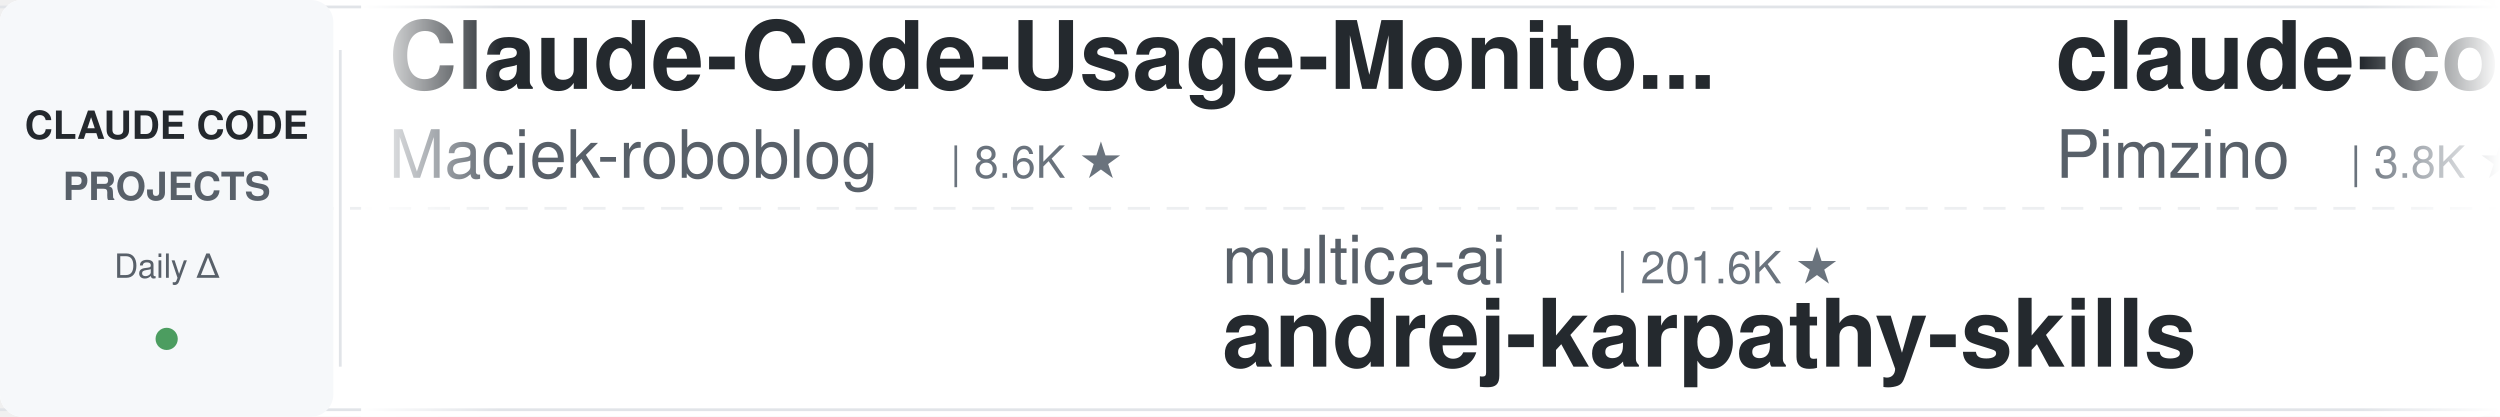
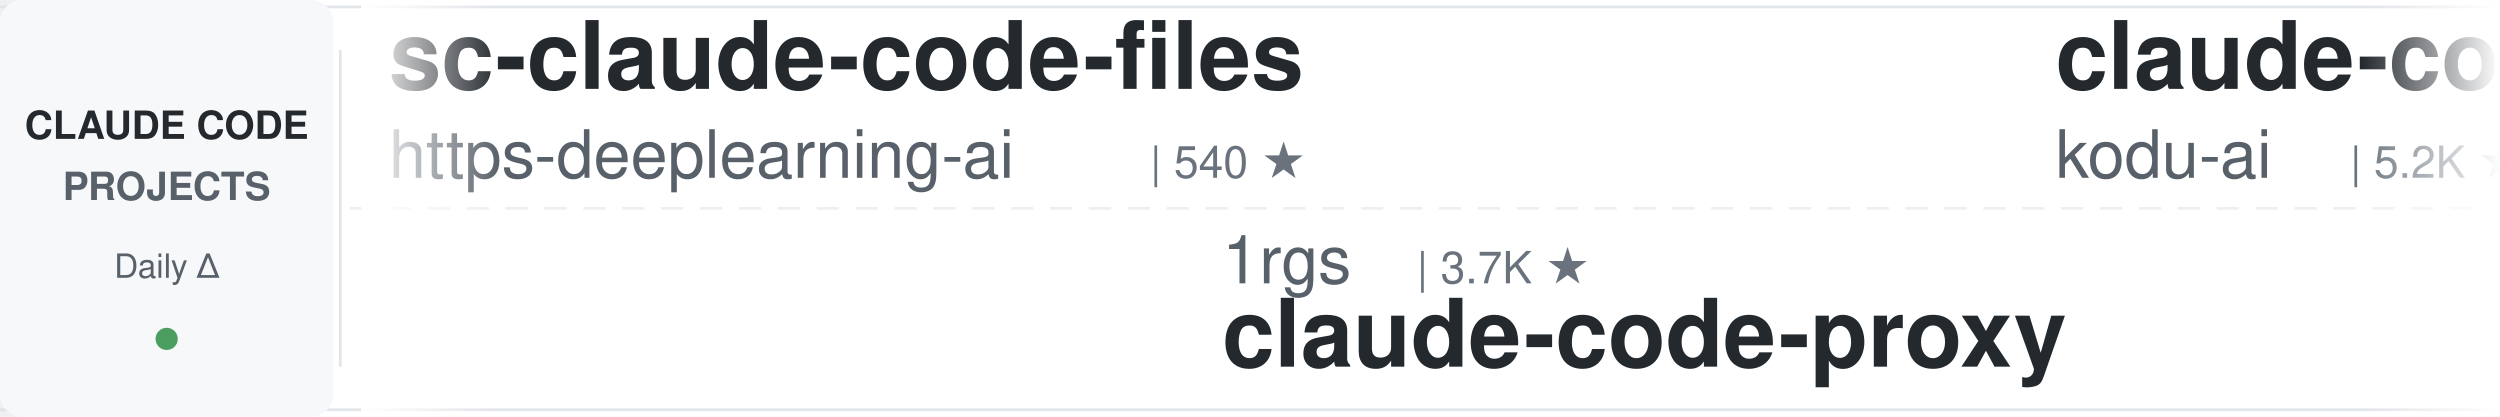
<svg xmlns="http://www.w3.org/2000/svg" width="900" height="150">
  <defs>
    <linearGradient id="leftFade" x1="0%" y1="0%" x2="100%" y2="0%">
      <stop offset="0%" style="stop-color:#ffffff;stop-opacity:1" />
      <stop offset="100%" style="stop-color:#ffffff;stop-opacity:0" />
    </linearGradient>
    <linearGradient id="rightFade" x1="0%" y1="0%" x2="100%" y2="0%">
      <stop offset="0%" style="stop-color:#ffffff;stop-opacity:0" />
      <stop offset="100%" style="stop-color:#ffffff;stop-opacity:1" />
    </linearGradient>
  </defs>
  <rect width="900" height="150" fill="#ffffff" rx="8" />
  <rect x="0" y="2" width="900" height="1" fill="#e1e4e8" />
  <rect x="0" y="147" width="900" height="1" fill="#e1e4e8" />
  <line x1="0" y1="75" x2="900" y2="75" stroke="#e1e4e8" stroke-width="1" stroke-dasharray="8 6" opacity="0.6" />
  <rect x="0" y="0" width="120" height="150" fill="#f6f8fa" rx="8" />
  <text x="60" y="50" font-family="-apple-system, BlinkMacSystemFont, 'Segoe UI', Helvetica, Arial, sans-serif" font-size="14" font-weight="600" fill="#24292e" text-anchor="middle">CLAUDE CODE</text>
  <text x="60" y="72" font-family="-apple-system, BlinkMacSystemFont, 'Segoe UI', Helvetica, Arial, sans-serif" font-size="14" font-weight="600" fill="#586069" text-anchor="middle">PROJECTS</text>
  <text x="60" y="100" font-family="-apple-system, BlinkMacSystemFont, 'Segoe UI', Helvetica, Arial, sans-serif" font-size="12" font-weight="500" fill="#586069" text-anchor="middle">Daily Δ</text>
  <circle cx="60" cy="122" r="4" fill="#22863a" opacity="0.8" />
  <rect x="122" y="18" width="1" height="114" fill="#e1e4e8" />
  <clipPath id="tickerClip">
    <rect x="130" y="0" width="770" height="150" />
  </clipPath>
  <g clip-path="url(#tickerClip)">
    <g id="tickerItems">
      <animateTransform attributeName="transform" attributeType="XML" type="translate" from="0 0" to="-3000 0" dur="54s" repeatCount="indefinite" />
      <g transform="translate(0, 0)">
+         <text x="140" y="32" font-family="-apple-system, BlinkMacSystemFont, 'Segoe UI', Helvetica, Arial, sans-serif" font-size="34" font-weight="600" fill="#24292e">sc-claude-code-files</text>
+         <text x="140" y="64" font-family="-apple-system, BlinkMacSystemFont, 'Segoe UI', Helvetica, Arial, sans-serif" font-size="24" font-weight="400" fill="#586069">https-deeplearning-ai</text>
+         <text x="414" y="64" font-family="-apple-system, BlinkMacSystemFont, 'Segoe UI', Helvetica, Arial, sans-serif" font-size="16" font-weight="500" fill="#6a737d">| 540 ★</text>
+       </g>
+       <g transform="translate(300, 0)">
+         <text x="140" y="102" font-family="-apple-system, BlinkMacSystemFont, 'Segoe UI', Helvetica, Arial, sans-serif" font-size="24" font-weight="400" fill="#586069">1rgs</text>
+         <text x="210" y="102" font-family="-apple-system, BlinkMacSystemFont, 'Segoe UI', Helvetica, Arial, sans-serif" font-size="16" font-weight="500" fill="#6a737d">| 3.7K ★</text>
+         <text x="140" y="132" font-family="-apple-system, BlinkMacSystemFont, 'Segoe UI', Helvetica, Arial, sans-serif" font-size="34" font-weight="600" fill="#24292e">claude-code-proxy</text>
+       </g>
+       <g transform="translate(600, 0)">
+         <text x="140" y="32" font-family="-apple-system, BlinkMacSystemFont, 'Segoe UI', Helvetica, Arial, sans-serif" font-size="34" font-weight="600" fill="#24292e">claude-coder</text>
+         <text x="140" y="64" font-family="-apple-system, BlinkMacSystemFont, 'Segoe UI', Helvetica, Arial, sans-serif" font-size="24" font-weight="400" fill="#586069">kodu-ai</text>
+         <text x="246" y="64" font-family="-apple-system, BlinkMacSystemFont, 'Segoe UI', Helvetica, Arial, sans-serif" font-size="16" font-weight="500" fill="#6a737d">| 5.2K ★</text>
+       </g>
+       <g transform="translate(900, 0)">
+         <text x="140" y="102" font-family="-apple-system, BlinkMacSystemFont, 'Segoe UI', Helvetica, Arial, sans-serif" font-size="24" font-weight="400" fill="#586069">krusemediallc</text>
+         <text x="318" y="102" font-family="-apple-system, BlinkMacSystemFont, 'Segoe UI', Helvetica, Arial, sans-serif" font-size="16" font-weight="500" fill="#6a737d">| 1.1K ★</text>
+         <text x="140" y="132" font-family="-apple-system, BlinkMacSystemFont, 'Segoe UI', Helvetica, Arial, sans-serif" font-size="34" font-weight="600" fill="#24292e">arcads-claude-code</text>
+       </g>
+       <g transform="translate(1200, 0)">
        <text x="140" y="32" font-family="-apple-system, BlinkMacSystemFont, 'Segoe UI', Helvetica, Arial, sans-serif" font-size="34" font-weight="600" fill="#24292e">Claude-Code-Usage-Monito...</text>
        <text x="140" y="64" font-family="-apple-system, BlinkMacSystemFont, 'Segoe UI', Helvetica, Arial, sans-serif" font-size="24" font-weight="400" fill="#586069">Maciek-roboblog</text>
        <text x="342" y="64" font-family="-apple-system, BlinkMacSystemFont, 'Segoe UI', Helvetica, Arial, sans-serif" font-size="16" font-weight="500" fill="#6a737d">| 8.6K ★</text>
      </g>
-       <g transform="translate(300, 0)">
-         <text x="140" y="102" font-family="-apple-system, BlinkMacSystemFont, 'Segoe UI', Helvetica, Arial, sans-serif" font-size="24" font-weight="400" fill="#586069">multica-ai</text>
-         <text x="282" y="102" font-family="-apple-system, BlinkMacSystemFont, 'Segoe UI', Helvetica, Arial, sans-serif" font-size="16" font-weight="500" fill="#6a737d">| 201.6K ★</text>
-         <text x="140" y="132" font-family="-apple-system, BlinkMacSystemFont, 'Segoe UI', Helvetica, Arial, sans-serif" font-size="34" font-weight="600" fill="#24292e">andrej-karpathy-skills</text>
-       </g>
-       <g transform="translate(600, 0)">
-         <text x="140" y="32" font-family="-apple-system, BlinkMacSystemFont, 'Segoe UI', Helvetica, Arial, sans-serif" font-size="34" font-weight="600" fill="#24292e">claude-code-spec-workflo...</text>
-         <text x="140" y="64" font-family="-apple-system, BlinkMacSystemFont, 'Segoe UI', Helvetica, Arial, sans-serif" font-size="24" font-weight="400" fill="#586069">Pimzino</text>
-         <text x="246" y="64" font-family="-apple-system, BlinkMacSystemFont, 'Segoe UI', Helvetica, Arial, sans-serif" font-size="16" font-weight="500" fill="#6a737d">| 3.8K ★</text>
-       </g>
-       <g transform="translate(900, 0)">
-         <text x="140" y="102" font-family="-apple-system, BlinkMacSystemFont, 'Segoe UI', Helvetica, Arial, sans-serif" font-size="24" font-weight="400" fill="#586069">diet103</text>
-         <text x="246" y="102" font-family="-apple-system, BlinkMacSystemFont, 'Segoe UI', Helvetica, Arial, sans-serif" font-size="16" font-weight="500" fill="#6a737d">| 10.0K ★</text>
-         <text x="140" y="132" font-family="-apple-system, BlinkMacSystemFont, 'Segoe UI', Helvetica, Arial, sans-serif" font-size="34" font-weight="600" fill="#24292e">claude-code-infrastructu...</text>
-       </g>
-       <g transform="translate(1200, 0)">
-         <text x="140" y="32" font-family="-apple-system, BlinkMacSystemFont, 'Segoe UI', Helvetica, Arial, sans-serif" font-size="34" font-weight="600" fill="#24292e">claude-code-video-toolki...</text>
-         <text x="140" y="64" font-family="-apple-system, BlinkMacSystemFont, 'Segoe UI', Helvetica, Arial, sans-serif" font-size="24" font-weight="400" fill="#586069">digitalsamba</text>
-         <text x="306" y="64" font-family="-apple-system, BlinkMacSystemFont, 'Segoe UI', Helvetica, Arial, sans-serif" font-size="16" font-weight="500" fill="#6a737d">| 1.9K ★</text>
-       </g>
      <g transform="translate(1500, 0)">
-         <text x="140" y="102" font-family="-apple-system, BlinkMacSystemFont, 'Segoe UI', Helvetica, Arial, sans-serif" font-size="24" font-weight="400" fill="#586069">anthropics</text>
-         <text x="282" y="102" font-family="-apple-system, BlinkMacSystemFont, 'Segoe UI', Helvetica, Arial, sans-serif" font-size="16" font-weight="500" fill="#6a737d">| 168.1K ★</text>
-         <text x="140" y="132" font-family="-apple-system, BlinkMacSystemFont, 'Segoe UI', Helvetica, Arial, sans-serif" font-size="34" font-weight="600" fill="#24292e">skills</text>
+         <text x="140" y="102" font-family="-apple-system, BlinkMacSystemFont, 'Segoe UI', Helvetica, Arial, sans-serif" font-size="24" font-weight="400" fill="#586069">Yeachan-Heo</text>
+         <text x="294" y="102" font-family="-apple-system, BlinkMacSystemFont, 'Segoe UI', Helvetica, Arial, sans-serif" font-size="16" font-weight="500" fill="#6a737d">| 38.5K ★</text>
+         <text x="140" y="132" font-family="-apple-system, BlinkMacSystemFont, 'Segoe UI', Helvetica, Arial, sans-serif" font-size="34" font-weight="600" fill="#24292e">oh-my-claudecode</text>
      </g>
      <g transform="translate(1800, 0)">
-         <text x="140" y="32" font-family="-apple-system, BlinkMacSystemFont, 'Segoe UI', Helvetica, Arial, sans-serif" font-size="34" font-weight="600" fill="#24292e">Claude-Code-Source-Study</text>
-         <text x="140" y="64" font-family="-apple-system, BlinkMacSystemFont, 'Segoe UI', Helvetica, Arial, sans-serif" font-size="24" font-weight="400" fill="#586069">luyao618</text>
-         <text x="258" y="64" font-family="-apple-system, BlinkMacSystemFont, 'Segoe UI', Helvetica, Arial, sans-serif" font-size="16" font-weight="500" fill="#6a737d">| 1.7K ★</text>
+         <text x="140" y="32" font-family="-apple-system, BlinkMacSystemFont, 'Segoe UI', Helvetica, Arial, sans-serif" font-size="34" font-weight="600" fill="#24292e">claude-code-transcripts</text>
+         <text x="140" y="64" font-family="-apple-system, BlinkMacSystemFont, 'Segoe UI', Helvetica, Arial, sans-serif" font-size="24" font-weight="400" fill="#586069">simonw</text>
+         <text x="234" y="64" font-family="-apple-system, BlinkMacSystemFont, 'Segoe UI', Helvetica, Arial, sans-serif" font-size="16" font-weight="500" fill="#6a737d">| 1.7K ★</text>
      </g>
      <g transform="translate(2100, 0)">
-         <text x="140" y="102" font-family="-apple-system, BlinkMacSystemFont, 'Segoe UI', Helvetica, Arial, sans-serif" font-size="24" font-weight="400" fill="#586069">FlorianBruniaux</text>
-         <text x="342" y="102" font-family="-apple-system, BlinkMacSystemFont, 'Segoe UI', Helvetica, Arial, sans-serif" font-size="16" font-weight="500" fill="#6a737d">| 5.7K ★</text>
-         <text x="140" y="132" font-family="-apple-system, BlinkMacSystemFont, 'Segoe UI', Helvetica, Arial, sans-serif" font-size="34" font-weight="600" fill="#24292e">claude-code-ultimate-gui...</text>
+         <text x="140" y="102" font-family="-apple-system, BlinkMacSystemFont, 'Segoe UI', Helvetica, Arial, sans-serif" font-size="24" font-weight="400" fill="#586069">jqueryscript</text>
+         <text x="306" y="102" font-family="-apple-system, BlinkMacSystemFont, 'Segoe UI', Helvetica, Arial, sans-serif" font-size="16" font-weight="500" fill="#6a737d">| 497 ★</text>
+         <text x="140" y="132" font-family="-apple-system, BlinkMacSystemFont, 'Segoe UI', Helvetica, Arial, sans-serif" font-size="34" font-weight="600" fill="#24292e">awesome-claude-code</text>
      </g>
      <g transform="translate(2400, 0)">
-         <text x="140" y="32" font-family="-apple-system, BlinkMacSystemFont, 'Segoe UI', Helvetica, Arial, sans-serif" font-size="34" font-weight="600" fill="#24292e">claude-code-guide</text>
-         <text x="140" y="64" font-family="-apple-system, BlinkMacSystemFont, 'Segoe UI', Helvetica, Arial, sans-serif" font-size="24" font-weight="400" fill="#586069">Cranot</text>
-         <text x="234" y="64" font-family="-apple-system, BlinkMacSystemFont, 'Segoe UI', Helvetica, Arial, sans-serif" font-size="16" font-weight="500" fill="#6a737d">| 2.9K ★</text>
+         <text x="140" y="32" font-family="-apple-system, BlinkMacSystemFont, 'Segoe UI', Helvetica, Arial, sans-serif" font-size="34" font-weight="600" fill="#24292e">claude-code-reverse</text>
+         <text x="140" y="64" font-family="-apple-system, BlinkMacSystemFont, 'Segoe UI', Helvetica, Arial, sans-serif" font-size="24" font-weight="400" fill="#586069">Yuyz0112</text>
+         <text x="258" y="64" font-family="-apple-system, BlinkMacSystemFont, 'Segoe UI', Helvetica, Arial, sans-serif" font-size="16" font-weight="500" fill="#6a737d">| 2.4K ★</text>
      </g>
      <g transform="translate(2700, 0)">
        <text x="140" y="102" font-family="-apple-system, BlinkMacSystemFont, 'Segoe UI', Helvetica, Arial, sans-serif" font-size="24" font-weight="400" fill="#586069">ChrisWiles</text>
        <text x="282" y="102" font-family="-apple-system, BlinkMacSystemFont, 'Segoe UI', Helvetica, Arial, sans-serif" font-size="16" font-weight="500" fill="#6a737d">| 6.0K ★</text>
        <text x="140" y="132" font-family="-apple-system, BlinkMacSystemFont, 'Segoe UI', Helvetica, Arial, sans-serif" font-size="34" font-weight="600" fill="#24292e">claude-code-showcase</text>
      </g>
      <g transform="translate(3000, 0)">
-         <text x="140" y="32" font-family="-apple-system, BlinkMacSystemFont, 'Segoe UI', Helvetica, Arial, sans-serif" font-size="34" font-weight="600" fill="#24292e">Claude-Code-Usage-Monito...</text>
-         <text x="140" y="64" font-family="-apple-system, BlinkMacSystemFont, 'Segoe UI', Helvetica, Arial, sans-serif" font-size="24" font-weight="400" fill="#586069">Maciek-roboblog</text>
-         <text x="342" y="64" font-family="-apple-system, BlinkMacSystemFont, 'Segoe UI', Helvetica, Arial, sans-serif" font-size="16" font-weight="500" fill="#6a737d">| 8.6K ★</text>
+         <text x="140" y="32" font-family="-apple-system, BlinkMacSystemFont, 'Segoe UI', Helvetica, Arial, sans-serif" font-size="34" font-weight="600" fill="#24292e">sc-claude-code-files</text>
+         <text x="140" y="64" font-family="-apple-system, BlinkMacSystemFont, 'Segoe UI', Helvetica, Arial, sans-serif" font-size="24" font-weight="400" fill="#586069">https-deeplearning-ai</text>
+         <text x="414" y="64" font-family="-apple-system, BlinkMacSystemFont, 'Segoe UI', Helvetica, Arial, sans-serif" font-size="16" font-weight="500" fill="#6a737d">| 540 ★</text>
      </g>
      <g transform="translate(3300, 0)">
-         <text x="140" y="102" font-family="-apple-system, BlinkMacSystemFont, 'Segoe UI', Helvetica, Arial, sans-serif" font-size="24" font-weight="400" fill="#586069">multica-ai</text>
-         <text x="282" y="102" font-family="-apple-system, BlinkMacSystemFont, 'Segoe UI', Helvetica, Arial, sans-serif" font-size="16" font-weight="500" fill="#6a737d">| 201.6K ★</text>
-         <text x="140" y="132" font-family="-apple-system, BlinkMacSystemFont, 'Segoe UI', Helvetica, Arial, sans-serif" font-size="34" font-weight="600" fill="#24292e">andrej-karpathy-skills</text>
+         <text x="140" y="102" font-family="-apple-system, BlinkMacSystemFont, 'Segoe UI', Helvetica, Arial, sans-serif" font-size="24" font-weight="400" fill="#586069">1rgs</text>
+         <text x="210" y="102" font-family="-apple-system, BlinkMacSystemFont, 'Segoe UI', Helvetica, Arial, sans-serif" font-size="16" font-weight="500" fill="#6a737d">| 3.7K ★</text>
+         <text x="140" y="132" font-family="-apple-system, BlinkMacSystemFont, 'Segoe UI', Helvetica, Arial, sans-serif" font-size="34" font-weight="600" fill="#24292e">claude-code-proxy</text>
      </g>
      <g transform="translate(3600, 0)">
-         <text x="140" y="32" font-family="-apple-system, BlinkMacSystemFont, 'Segoe UI', Helvetica, Arial, sans-serif" font-size="34" font-weight="600" fill="#24292e">claude-code-spec-workflo...</text>
-         <text x="140" y="64" font-family="-apple-system, BlinkMacSystemFont, 'Segoe UI', Helvetica, Arial, sans-serif" font-size="24" font-weight="400" fill="#586069">Pimzino</text>
-         <text x="246" y="64" font-family="-apple-system, BlinkMacSystemFont, 'Segoe UI', Helvetica, Arial, sans-serif" font-size="16" font-weight="500" fill="#6a737d">| 3.8K ★</text>
+         <text x="140" y="32" font-family="-apple-system, BlinkMacSystemFont, 'Segoe UI', Helvetica, Arial, sans-serif" font-size="34" font-weight="600" fill="#24292e">claude-coder</text>
+         <text x="140" y="64" font-family="-apple-system, BlinkMacSystemFont, 'Segoe UI', Helvetica, Arial, sans-serif" font-size="24" font-weight="400" fill="#586069">kodu-ai</text>
+         <text x="246" y="64" font-family="-apple-system, BlinkMacSystemFont, 'Segoe UI', Helvetica, Arial, sans-serif" font-size="16" font-weight="500" fill="#6a737d">| 5.2K ★</text>
      </g>
      <g transform="translate(3900, 0)">
-         <text x="140" y="102" font-family="-apple-system, BlinkMacSystemFont, 'Segoe UI', Helvetica, Arial, sans-serif" font-size="24" font-weight="400" fill="#586069">diet103</text>
-         <text x="246" y="102" font-family="-apple-system, BlinkMacSystemFont, 'Segoe UI', Helvetica, Arial, sans-serif" font-size="16" font-weight="500" fill="#6a737d">| 10.0K ★</text>
-         <text x="140" y="132" font-family="-apple-system, BlinkMacSystemFont, 'Segoe UI', Helvetica, Arial, sans-serif" font-size="34" font-weight="600" fill="#24292e">claude-code-infrastructu...</text>
+         <text x="140" y="102" font-family="-apple-system, BlinkMacSystemFont, 'Segoe UI', Helvetica, Arial, sans-serif" font-size="24" font-weight="400" fill="#586069">krusemediallc</text>
+         <text x="318" y="102" font-family="-apple-system, BlinkMacSystemFont, 'Segoe UI', Helvetica, Arial, sans-serif" font-size="16" font-weight="500" fill="#6a737d">| 1.1K ★</text>
+         <text x="140" y="132" font-family="-apple-system, BlinkMacSystemFont, 'Segoe UI', Helvetica, Arial, sans-serif" font-size="34" font-weight="600" fill="#24292e">arcads-claude-code</text>
      </g>
    </g>
  </g>
  <rect x="130" y="0" width="50" height="150" fill="url(#leftFade)" />
  <rect x="850" y="0" width="50" height="150" fill="url(#rightFade)" />
</svg>
